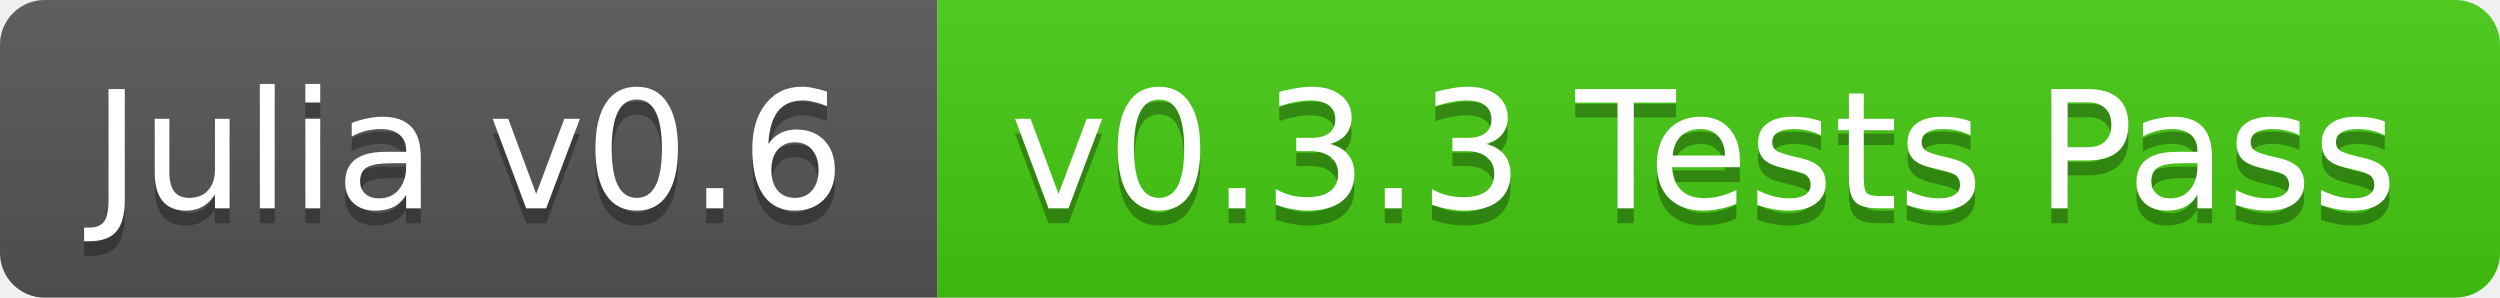
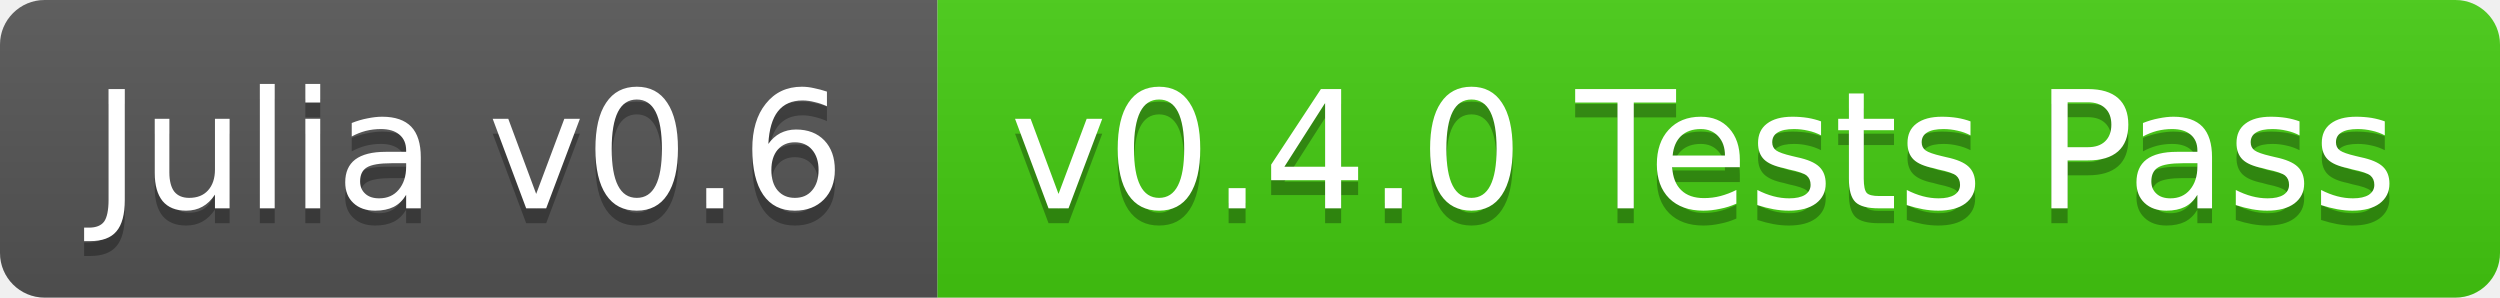
<svg xmlns="http://www.w3.org/2000/svg" width="168" height="20">
  <linearGradient id="b" x2="0" y2="100%">
    <stop offset="0" stop-color="#bbb" stop-opacity=".1" />
    <stop offset="1" stop-opacity=".1" />
  </linearGradient>
  <clipPath id="a">
    <rect width="168" height="20" rx="3" fill="#fff" />
  </clipPath>
  <g clip-path="url(#a)">
    <path fill="#555" d="M0 0h63v20H0z" />
    <path fill="#4c1" d="M63 0h105v20H63z" />
    <path fill="url(#b)" d="M0 0h168v20H0z" />
  </g>
  <g fill="#fff" text-anchor="middle" font-family="DejaVu Sans,Verdana,Geneva,sans-serif" font-size="11">
    <text x="31.5" y="15" fill="#010101" fill-opacity=".3">Julia v0.6</text>
    <text x="31.5" y="14">Julia v0.6</text>
-     <text x="114.5" y="15" fill="#010101" fill-opacity=".3">v0.3.3 Tests Pass</text>
-     <text x="114.5" y="14">v0.3.3 Tests Pass</text>
+     <text x="114.5" y="15" fill="#010101" fill-opacity=".3">v0.4.0 Tests Pass</text>
+     <text x="114.5" y="14">v0.4.0 Tests Pass</text>
  </g>
</svg>
